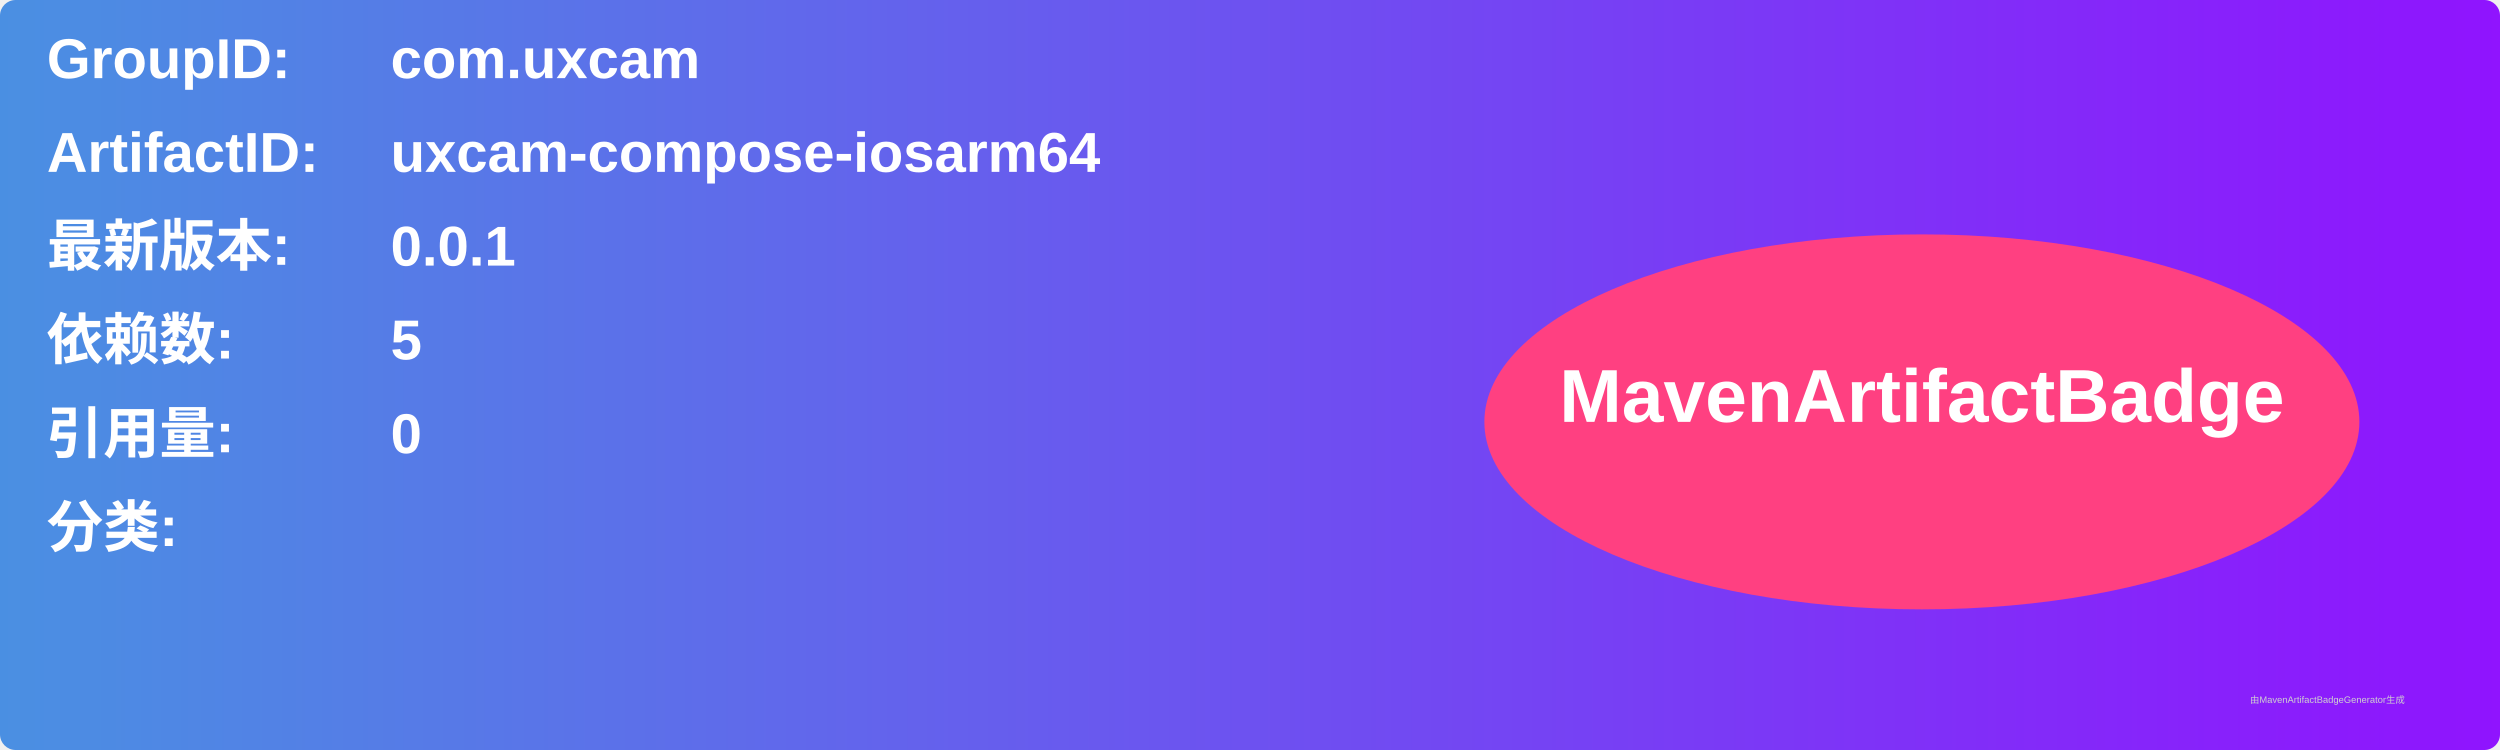
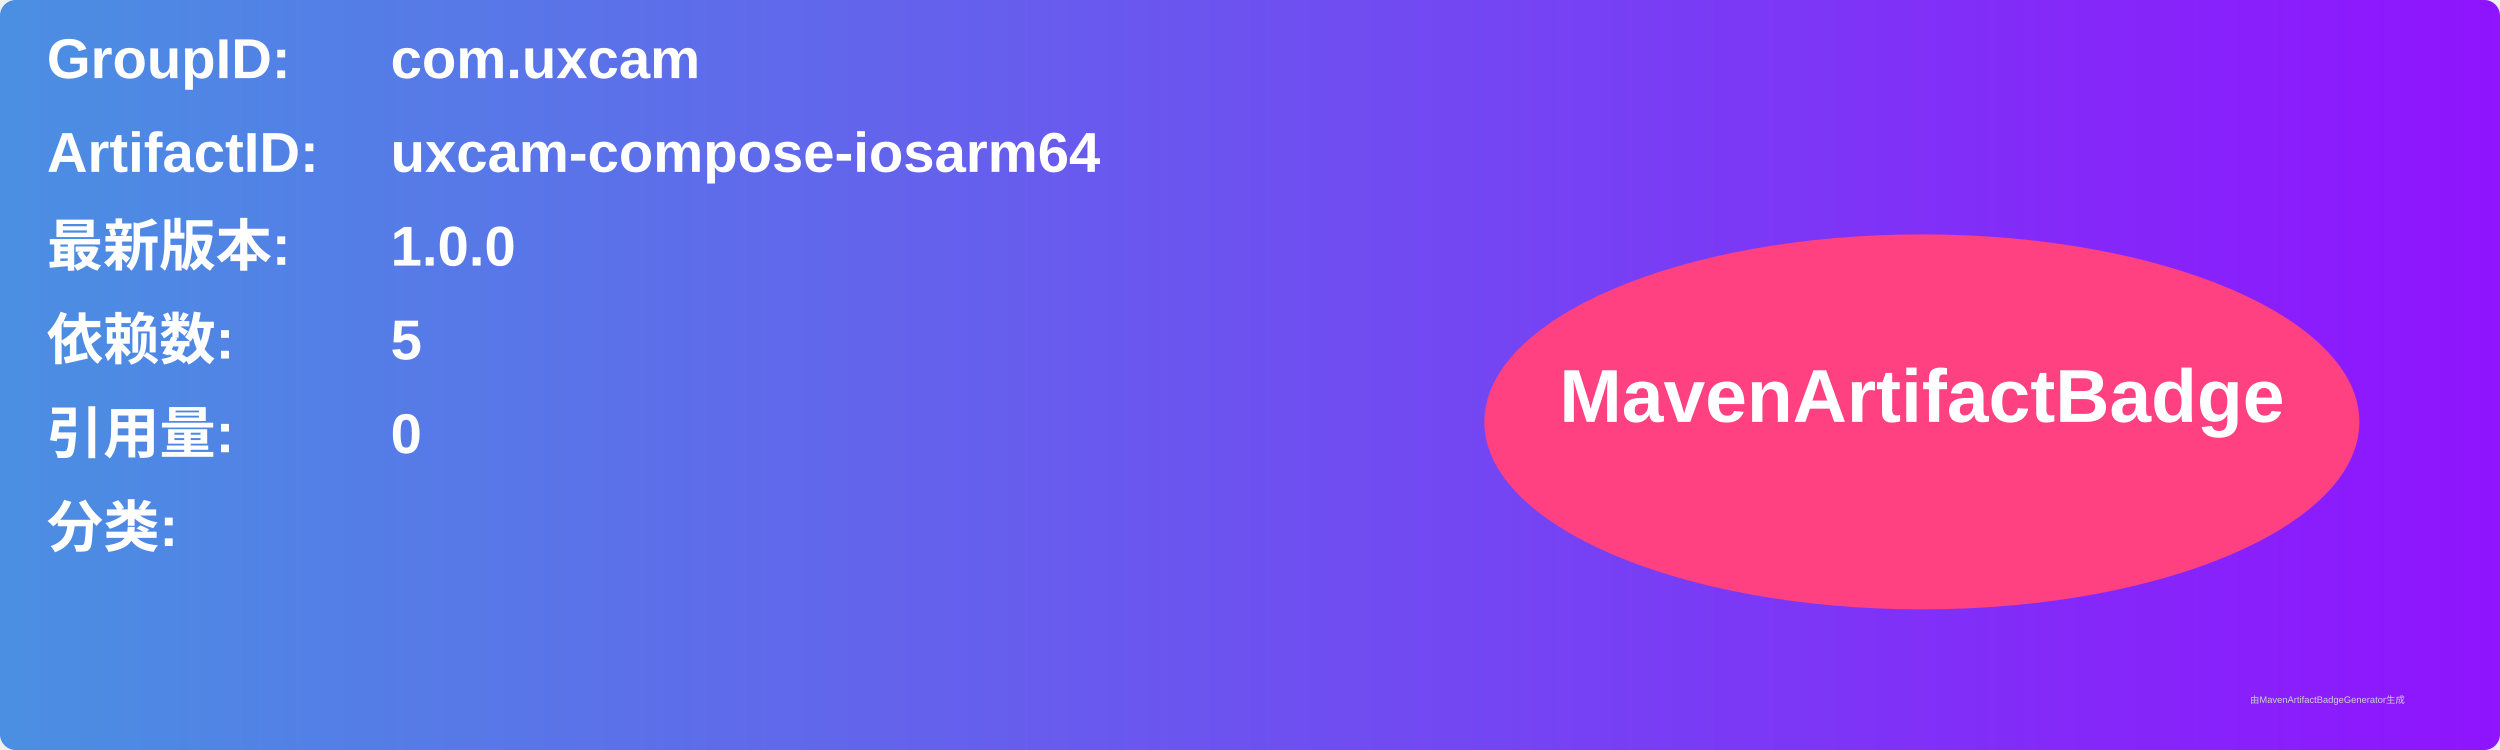
<svg xmlns="http://www.w3.org/2000/svg" width="800" height="240" viewBox="0 0 800 240">
  <linearGradient id="grad" x1="0%" y1="0%" x2="100%" y2="0%">
    <stop offset="0%" stop-color="#4a90e2" />
    <stop offset="100%" stop-color="#9013fe" />
  </linearGradient>
  <rect width="100%" height="100%" rx="5" ry="5" fill="url(#grad)" />
  <g transform="translate(15, 15)">
    <text x="0" y="10" font-family="Arial" font-size="18" fill="white" font-weight="bold" width="260">GroupID:</text>
    <text x="110" y="10" font-family="Arial" font-size="18" fill="white" font-weight="bold" width="460">com.uxcam</text>
    <text x="0" y="40" font-family="Arial" font-size="18" fill="white" font-weight="bold" width="260">ArtifactID:</text>
    <text x="110" y="40" font-family="Arial" font-size="18" fill="white" font-weight="bold" width="460">uxcam-compose-iosarm64</text>
    <text x="0" y="70" font-family="Arial" font-size="18" fill="white" font-weight="bold">最新版本:</text>
    <text x="110" y="70" font-family="Arial" font-size="18" fill="white" font-weight="bold">
-       <tspan font-weight="bold">0.0.1</tspan>
+       <tspan font-weight="bold">1.0.0</tspan>
    </text>
    <text x="0" y="100" font-family="Arial" font-size="18" fill="white" font-weight="bold">依赖数: </text>
    <text x="110" y="100" font-family="Arial" font-size="18" fill="white">
      <tspan font-weight="bold">5</tspan>
    </text>
    <text x="0" y="130" font-family="Arial" font-size="18" fill="white" font-weight="bold">引用量: </text>
    <text x="110" y="130" font-family="Arial" font-size="18" fill="white">
      <tspan font-weight="bold">0</tspan>
    </text>
    <text x="0" y="160" font-family="Arial" font-size="18" fill="white" font-weight="bold">分类:</text>
    <text x="10" y="190" font-family="Arial" font-size="10" fill="white">
      <tspan font-weight="bold" />
    </text>
    <ellipse cx="600" cy="120" rx="140" ry="60" fill="#ff4081" />
    <text x="600" y="120" text-anchor="middle" font-family="Arial" font-size="24" fill="white" font-weight="bold">MavenArtifactBadge</text>
  </g>
  <text x="720" y="225" font-family="Arial" font-size="3" fill="#d0d0d0">由MavenArtifactBadgeGenerator生成</text>
</svg>
